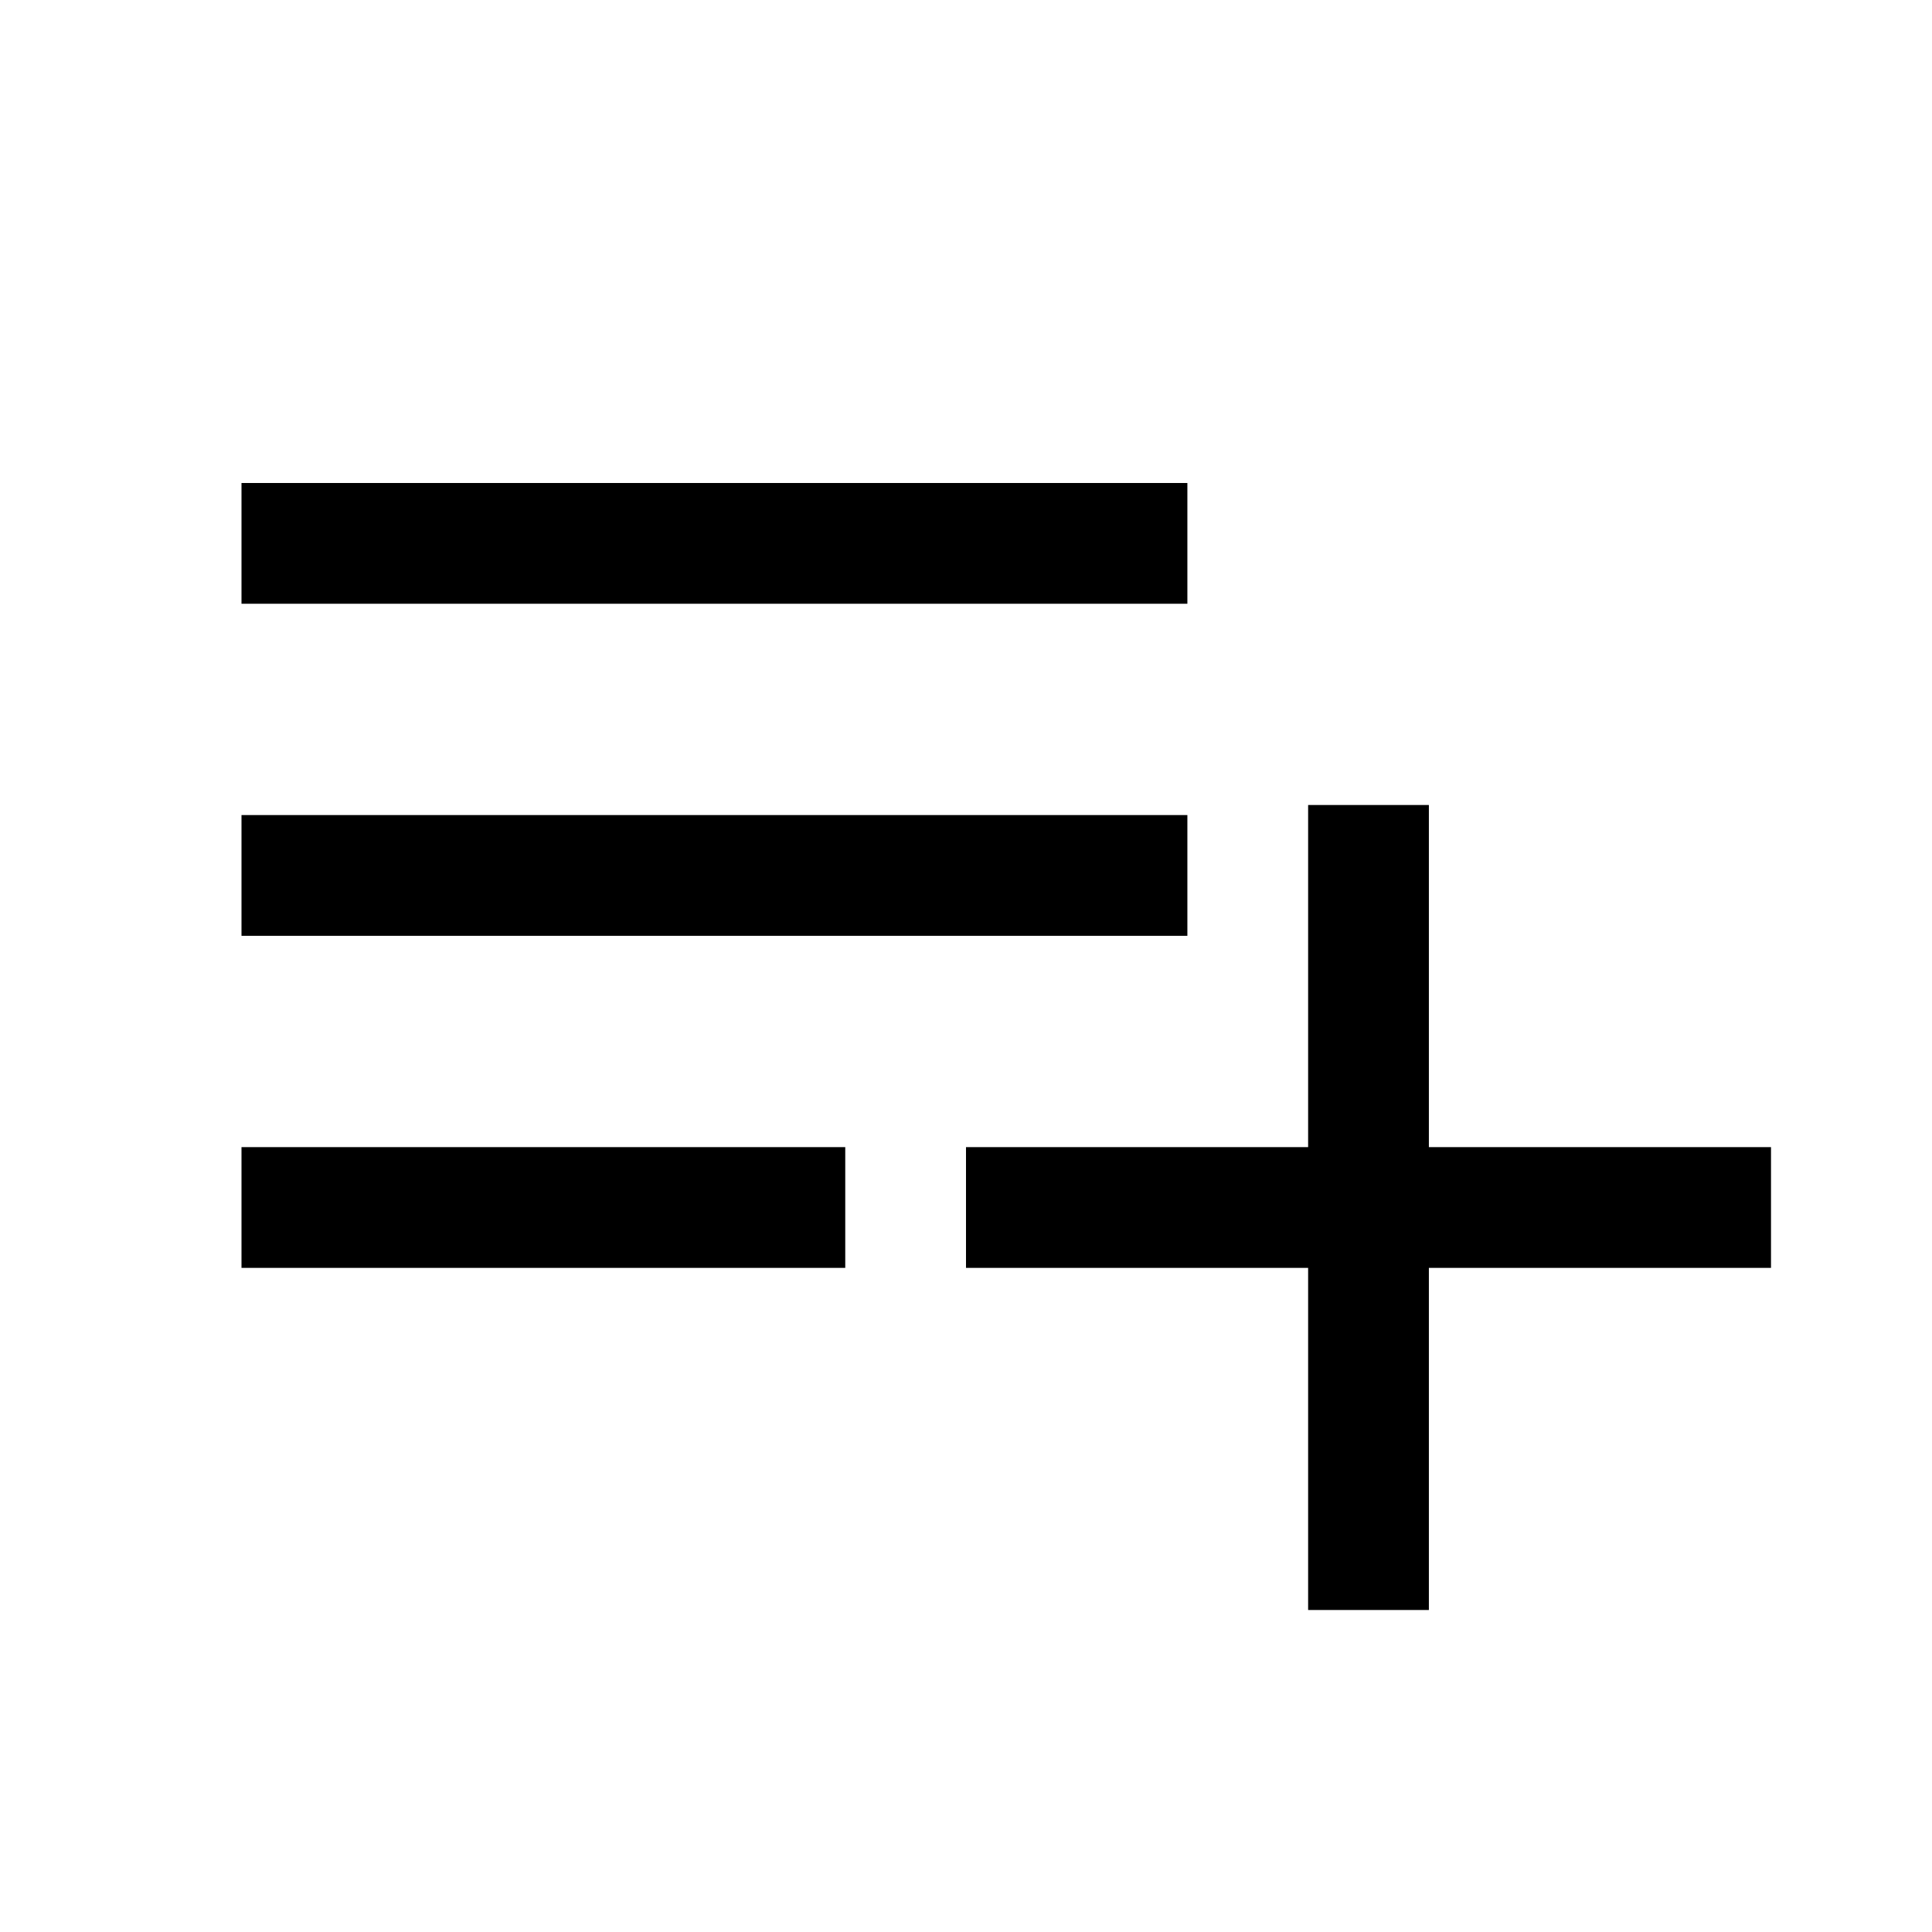
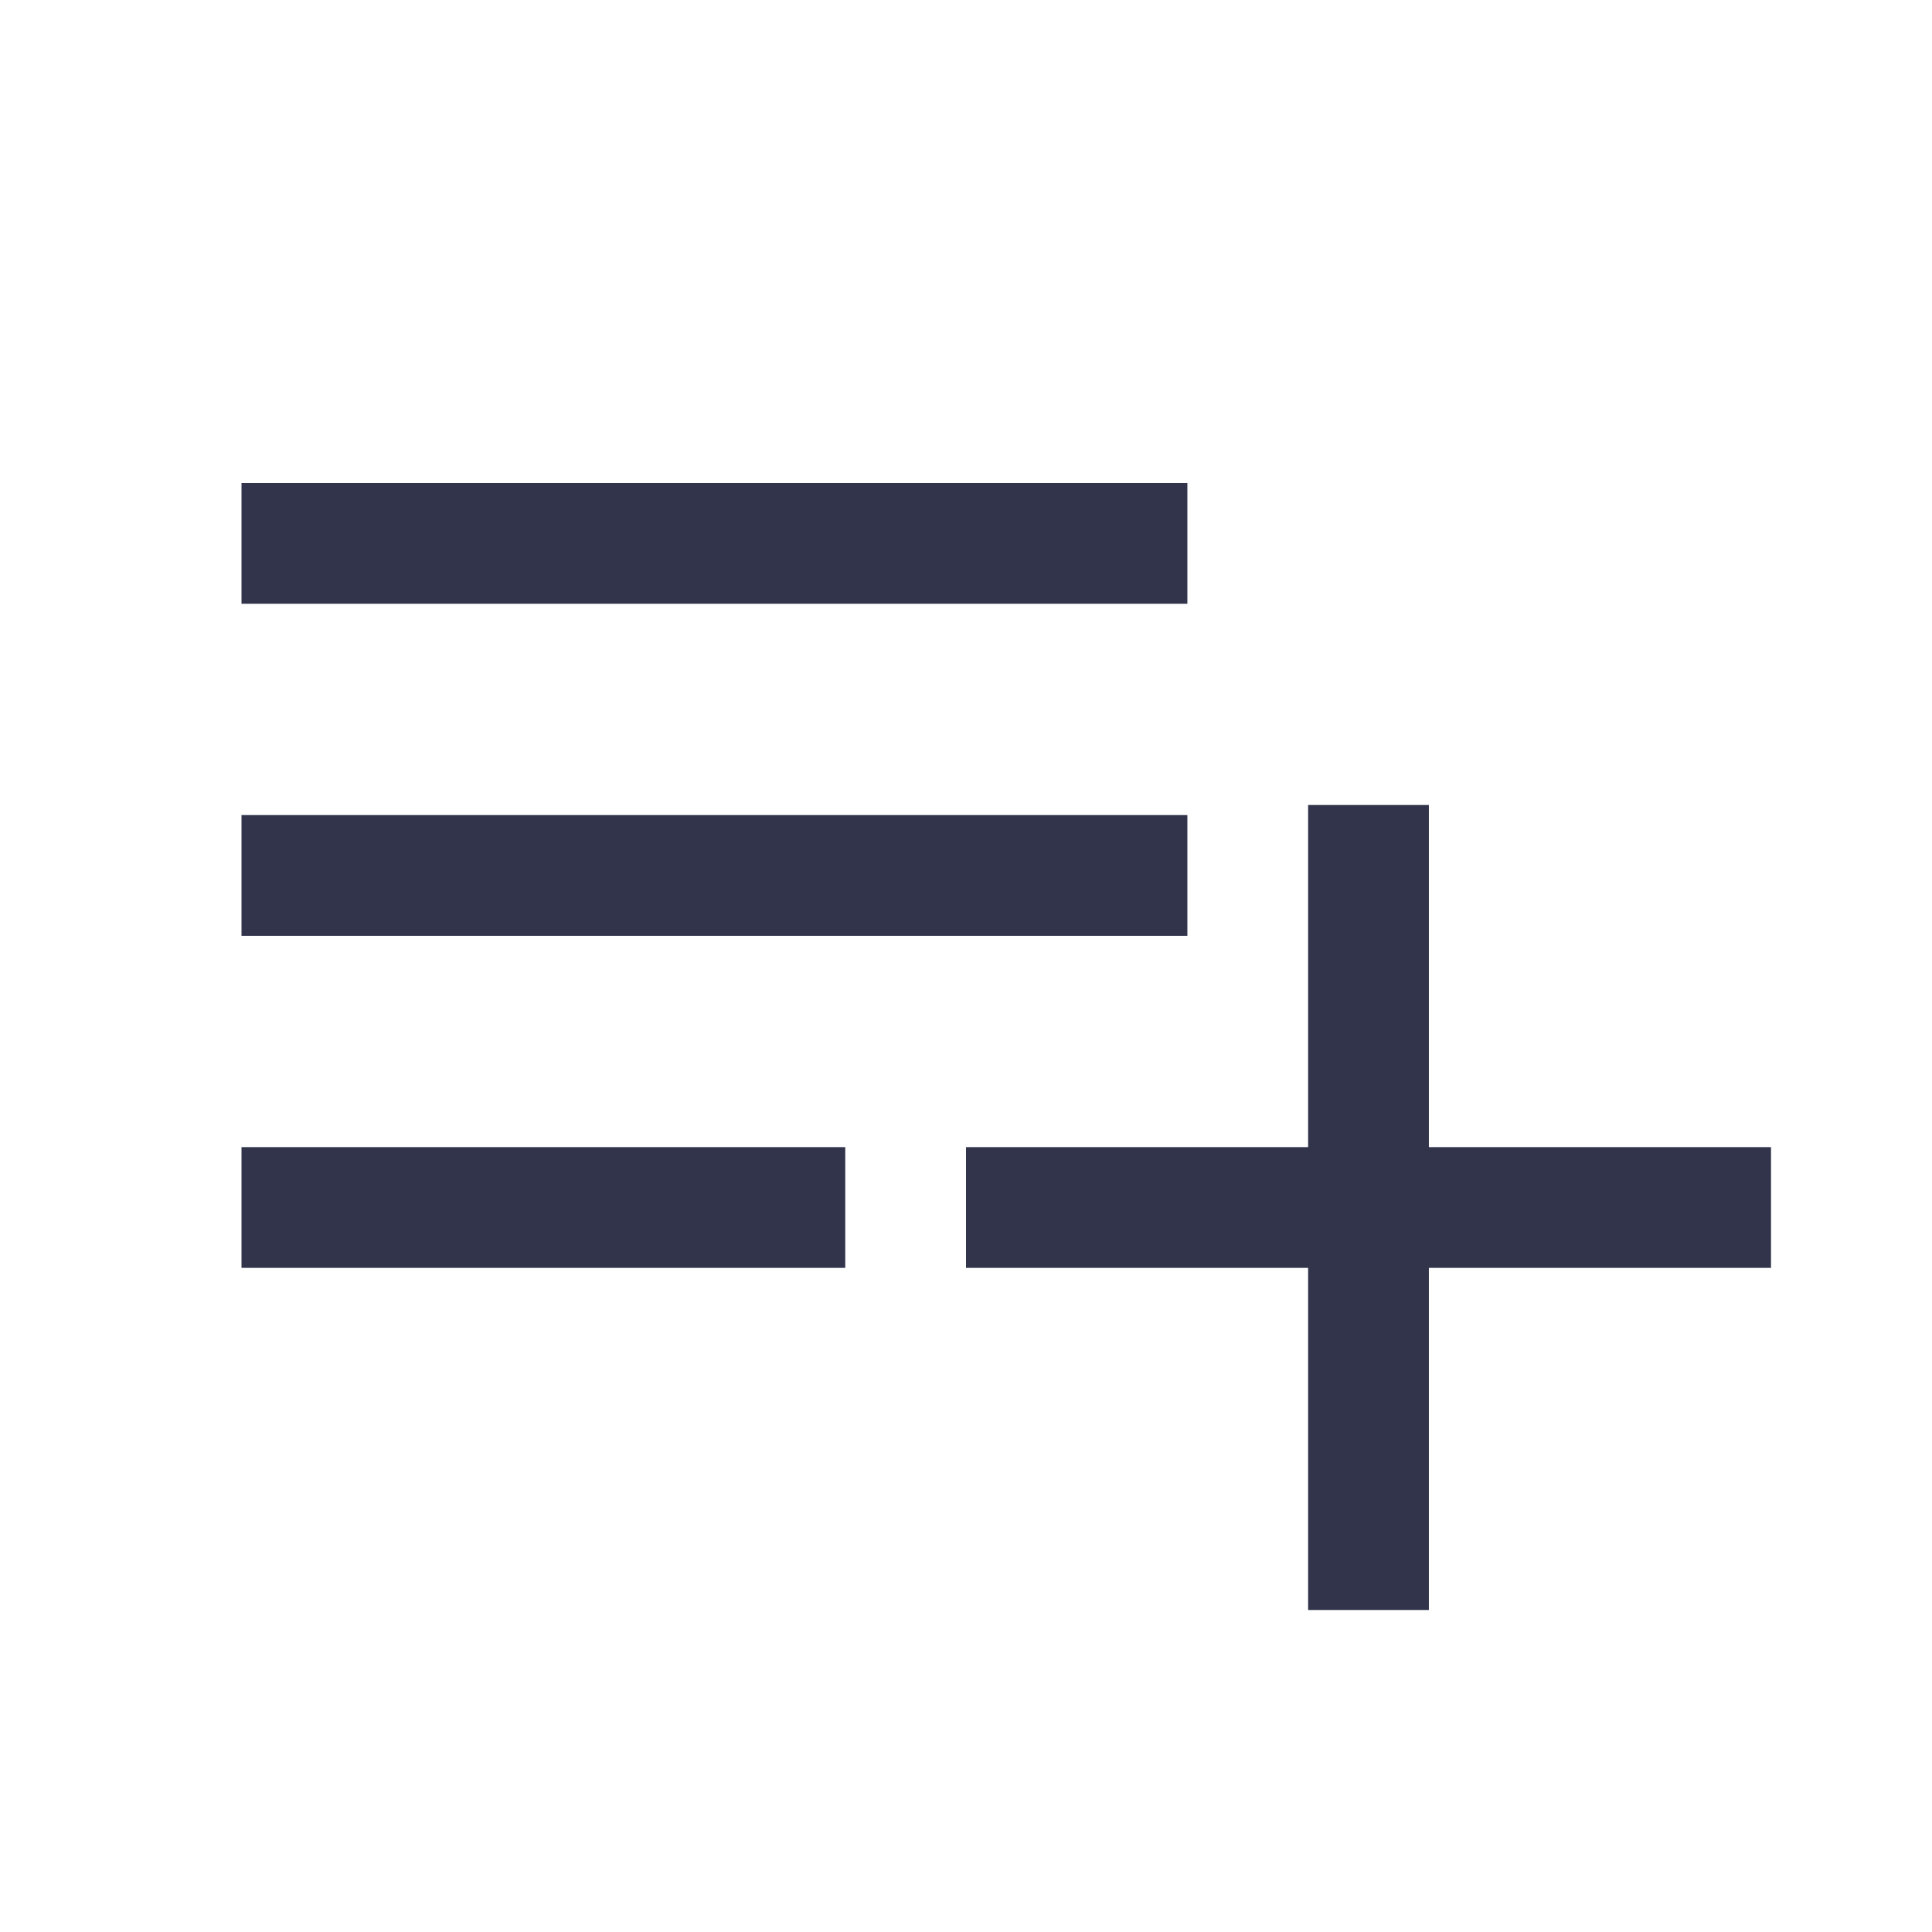
- <svg xmlns="http://www.w3.org/2000/svg" height="48" width="48">
+ <svg xmlns="http://www.w3.org/2000/svg" fill="#31344b" height="48" width="48">
  <path d="M6 31.5v-3h15v3Zm0-8.25v-3h23.5v3ZM6 15v-3h23.5v3Zm26.5 25v-8.5H24v-3h8.5V20h3v8.5H44v3h-8.5V40Z" />
</svg>
